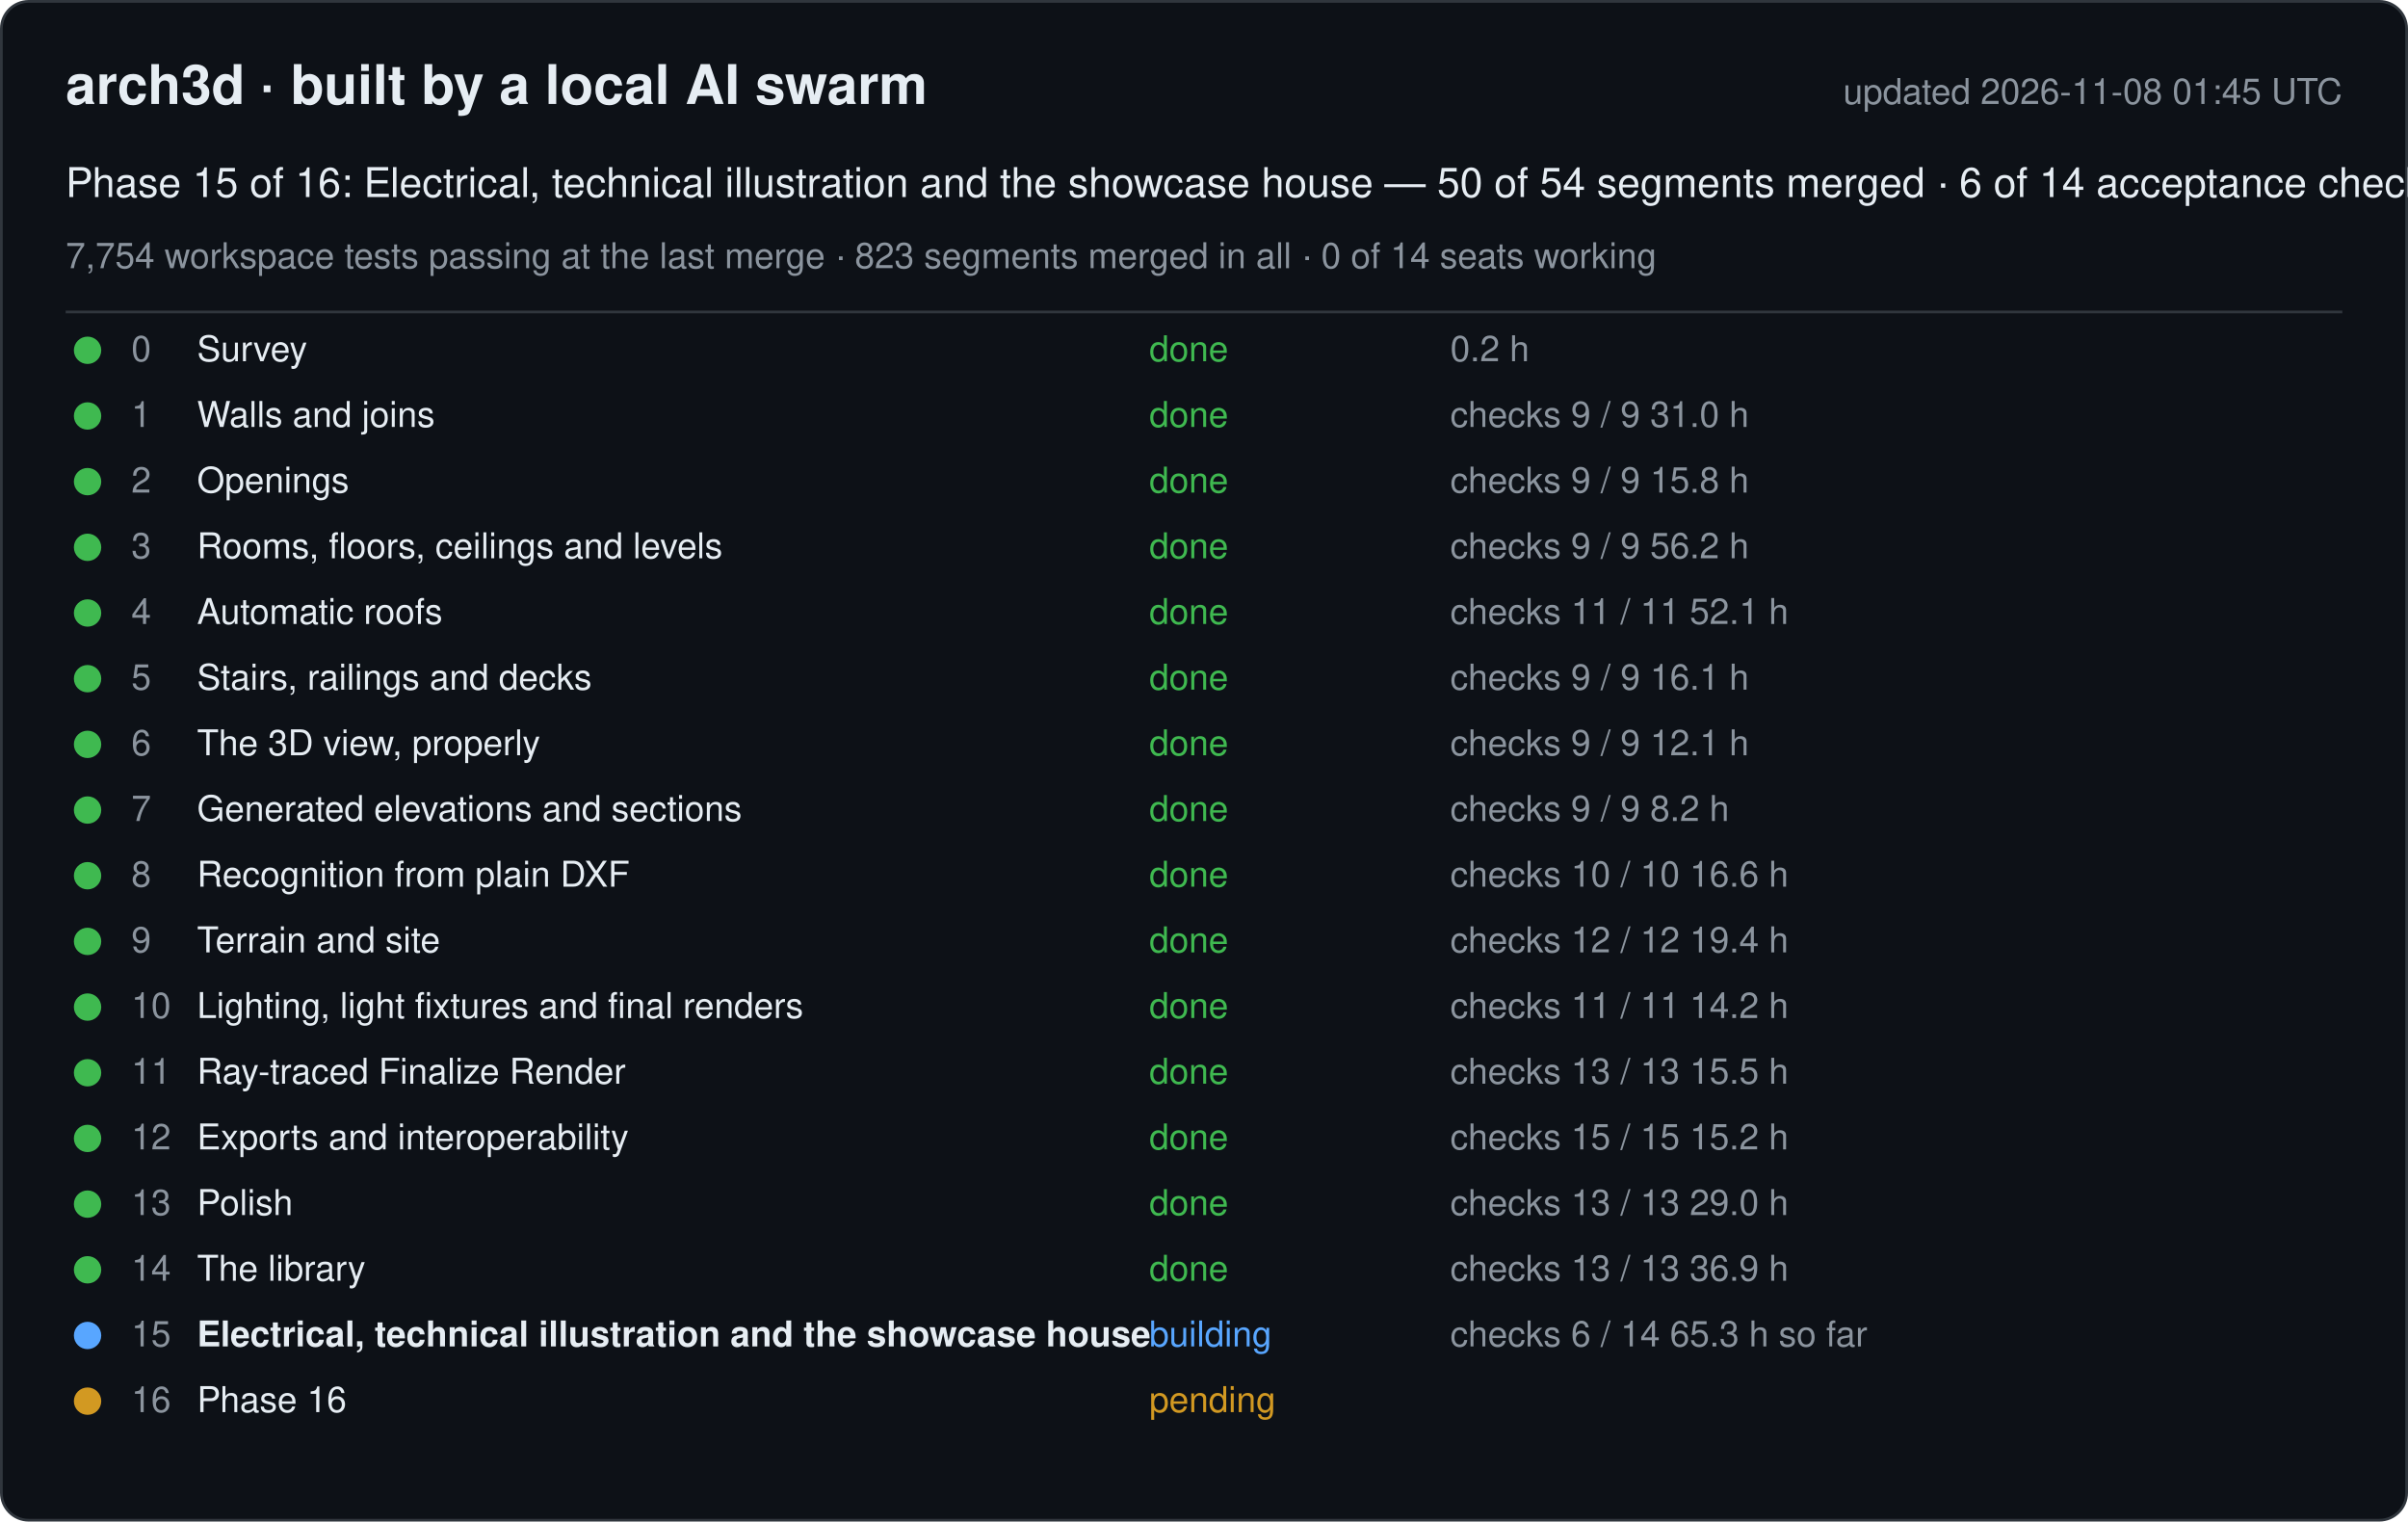
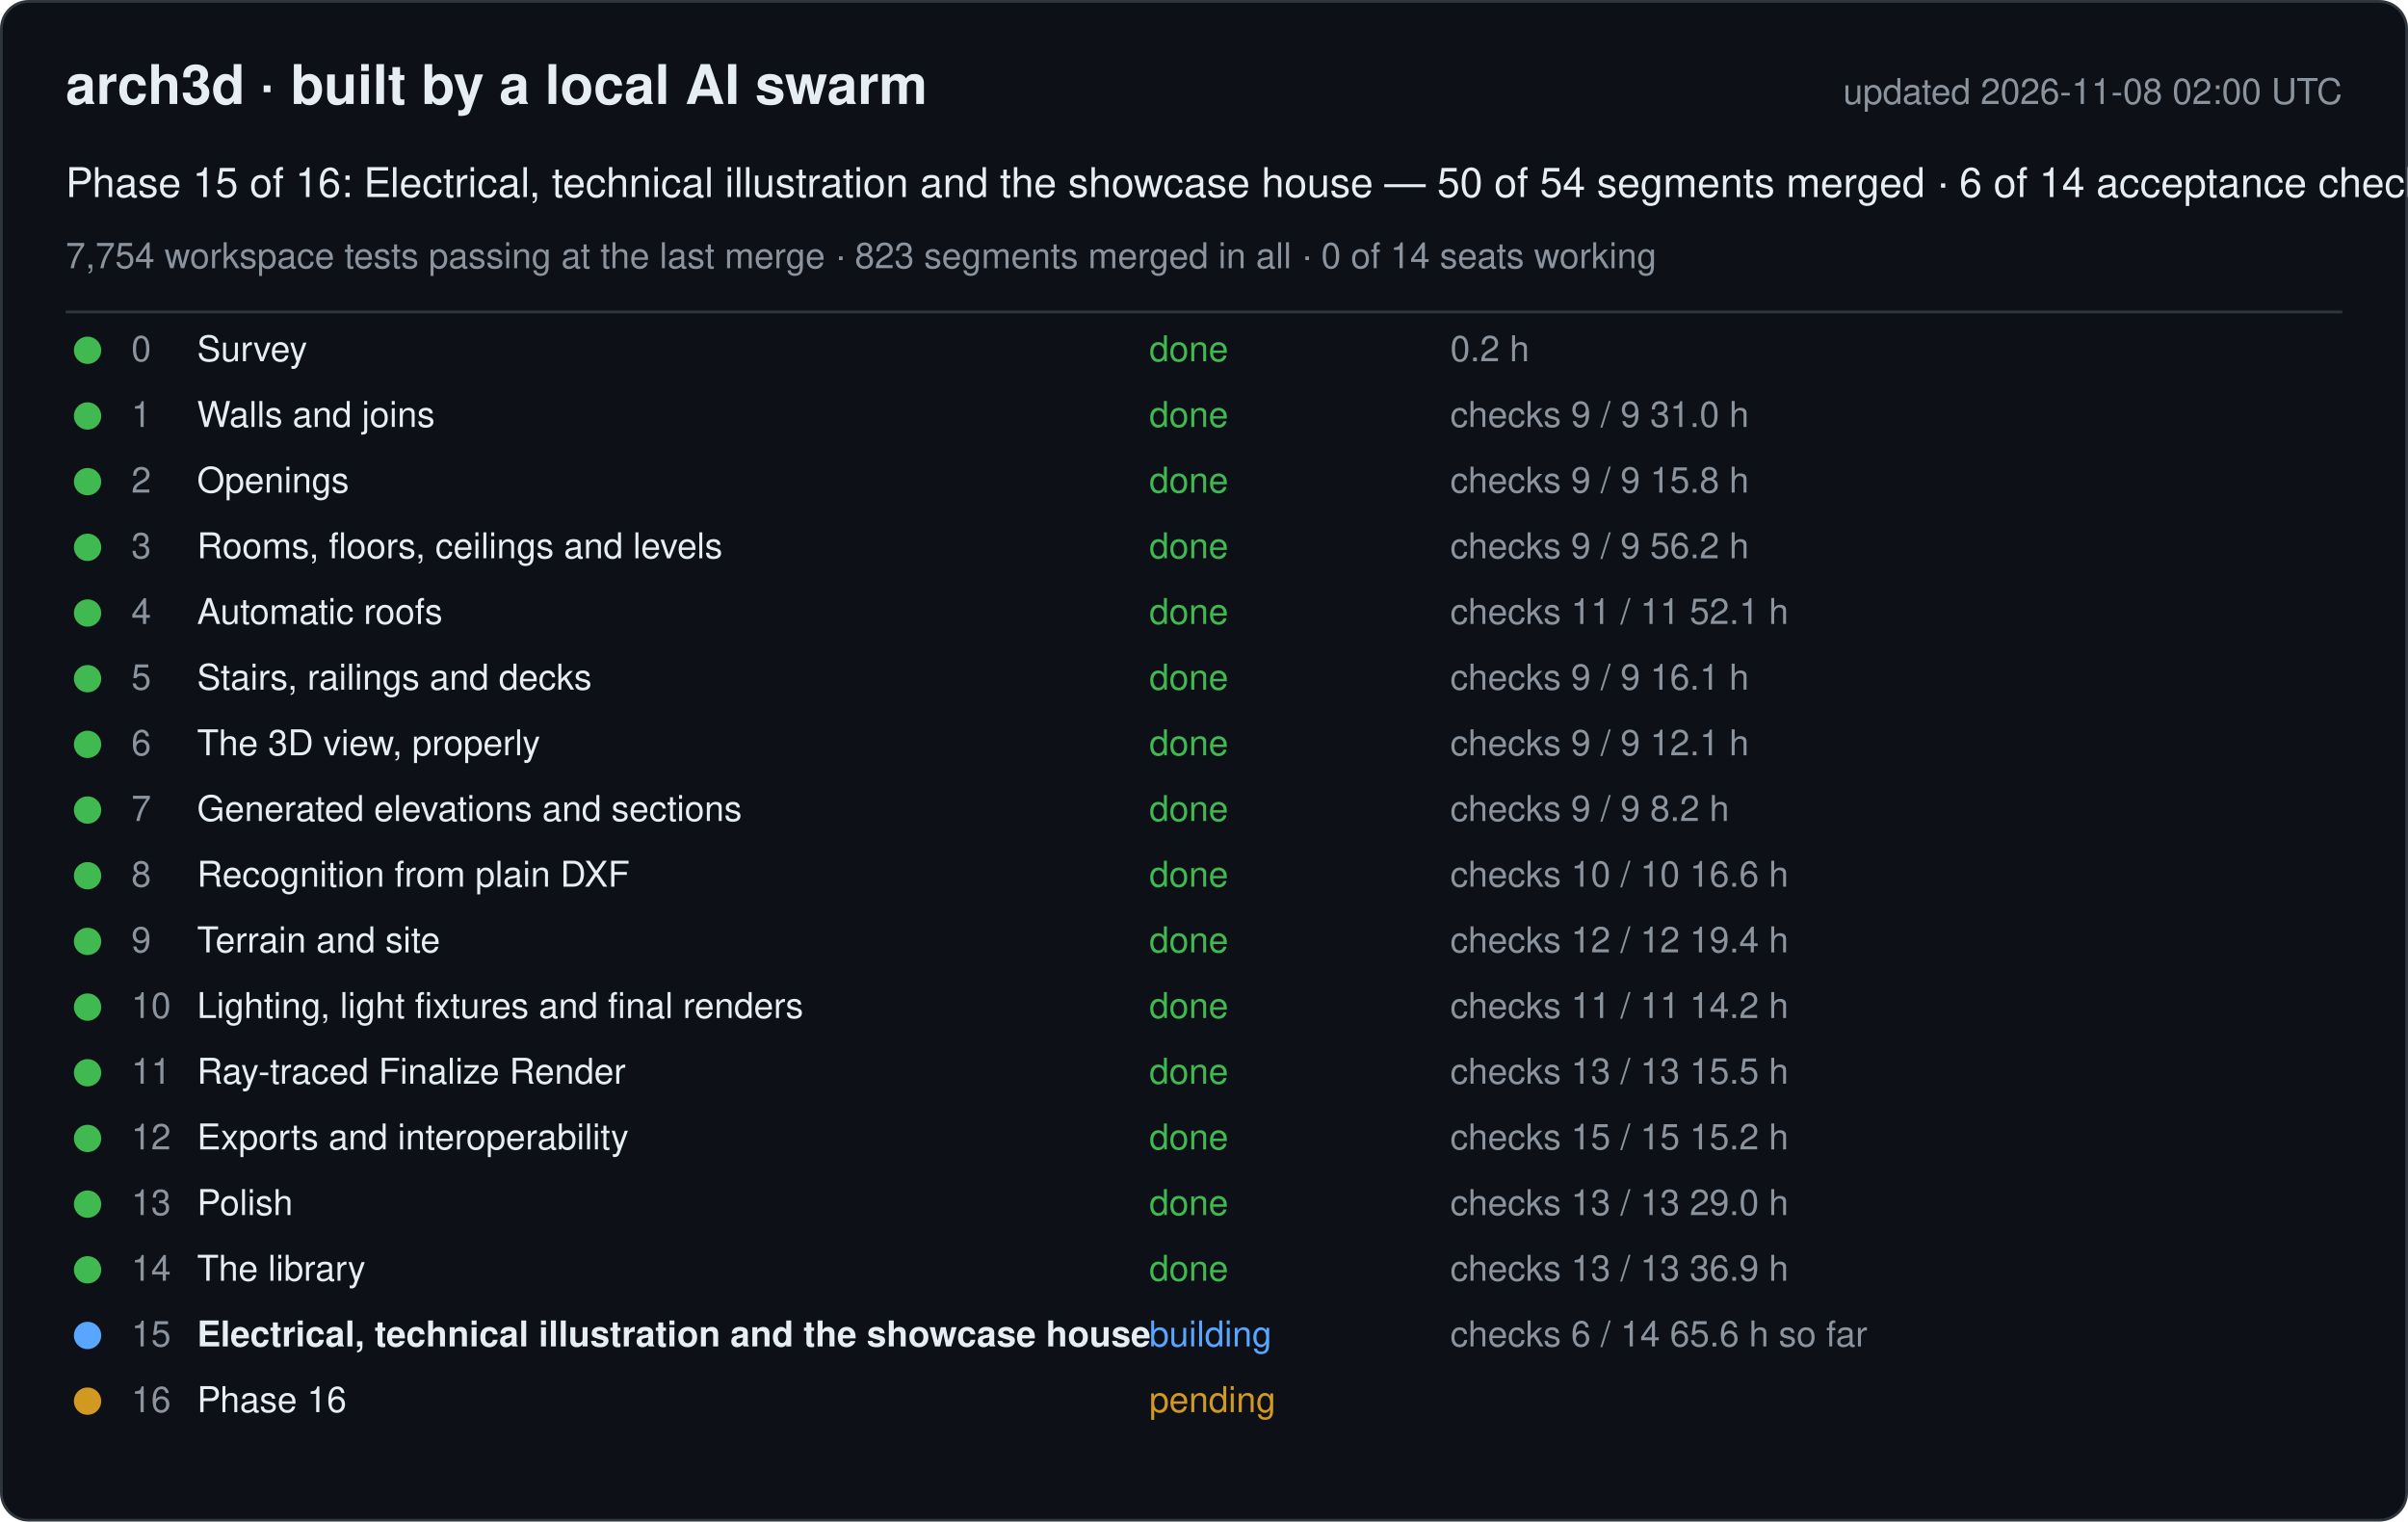
<svg xmlns="http://www.w3.org/2000/svg" width="880" height="556" viewBox="0 0 880 556" font-family="-apple-system, Segoe UI, Helvetica, Arial, sans-serif">
  <rect x="0.5" y="0.5" width="879" height="555" rx="10" fill="#0d1117" stroke="#30363d" />
  <text x="24" y="38" font-size="20" font-weight="600" fill="#e6edf3">arch3d · built by a local AI swarm</text>
-   <text x="856" y="38" font-size="13" fill="#8b949e" text-anchor="end">updated 2026-11-08 01:45 UTC</text>
+   <text x="856" y="38" font-size="13" fill="#8b949e" text-anchor="end">updated 2026-11-08 02:00 UTC</text>
  <text x="24" y="72" font-size="15" fill="#e6edf3">Phase 15 of 16: Electrical, technical illustration and the showcase house — 50 of 54 segments merged · 6 of 14 acceptance checks</text>
  <text x="24" y="98" font-size="13" fill="#8b949e">7,754 workspace tests passing at the last merge · 823 segments merged in all · 0 of 14 seats working</text>
  <line x1="24" y1="114" x2="856" y2="114" stroke="#30363d" />
  <g data-phase="0">
    <circle cx="32" cy="128" r="5" fill="#3fb950" />
    <text x="48" y="132" font-size="13" fill="#8b949e">0</text>
    <text x="72" y="132" font-size="13" fill="#e6edf3">Survey</text>
    <text x="420" y="132" font-size="13" fill="#3fb950">done</text>
    <text x="530" y="132" font-size="13" fill="#8b949e">0.2 h</text>
  </g>
  <g data-phase="1">
    <circle cx="32" cy="152" r="5" fill="#3fb950" />
    <text x="48" y="156" font-size="13" fill="#8b949e">1</text>
    <text x="72" y="156" font-size="13" fill="#e6edf3">Walls and joins</text>
    <text x="420" y="156" font-size="13" fill="#3fb950">done</text>
    <text x="530" y="156" font-size="13" fill="#8b949e">checks 9 / 9   31.0 h</text>
  </g>
  <g data-phase="2">
    <circle cx="32" cy="176" r="5" fill="#3fb950" />
    <text x="48" y="180" font-size="13" fill="#8b949e">2</text>
    <text x="72" y="180" font-size="13" fill="#e6edf3">Openings</text>
    <text x="420" y="180" font-size="13" fill="#3fb950">done</text>
    <text x="530" y="180" font-size="13" fill="#8b949e">checks 9 / 9   15.8 h</text>
  </g>
  <g data-phase="3">
    <circle cx="32" cy="200" r="5" fill="#3fb950" />
    <text x="48" y="204" font-size="13" fill="#8b949e">3</text>
    <text x="72" y="204" font-size="13" fill="#e6edf3">Rooms, floors, ceilings and levels</text>
    <text x="420" y="204" font-size="13" fill="#3fb950">done</text>
    <text x="530" y="204" font-size="13" fill="#8b949e">checks 9 / 9   56.2 h</text>
  </g>
  <g data-phase="4">
    <circle cx="32" cy="224" r="5" fill="#3fb950" />
    <text x="48" y="228" font-size="13" fill="#8b949e">4</text>
    <text x="72" y="228" font-size="13" fill="#e6edf3">Automatic roofs</text>
    <text x="420" y="228" font-size="13" fill="#3fb950">done</text>
    <text x="530" y="228" font-size="13" fill="#8b949e">checks 11 / 11   52.1 h</text>
  </g>
  <g data-phase="5">
    <circle cx="32" cy="248" r="5" fill="#3fb950" />
    <text x="48" y="252" font-size="13" fill="#8b949e">5</text>
    <text x="72" y="252" font-size="13" fill="#e6edf3">Stairs, railings and decks</text>
    <text x="420" y="252" font-size="13" fill="#3fb950">done</text>
    <text x="530" y="252" font-size="13" fill="#8b949e">checks 9 / 9   16.1 h</text>
  </g>
  <g data-phase="6">
    <circle cx="32" cy="272" r="5" fill="#3fb950" />
    <text x="48" y="276" font-size="13" fill="#8b949e">6</text>
    <text x="72" y="276" font-size="13" fill="#e6edf3">The 3D view, properly</text>
    <text x="420" y="276" font-size="13" fill="#3fb950">done</text>
    <text x="530" y="276" font-size="13" fill="#8b949e">checks 9 / 9   12.1 h</text>
  </g>
  <g data-phase="7">
    <circle cx="32" cy="296" r="5" fill="#3fb950" />
    <text x="48" y="300" font-size="13" fill="#8b949e">7</text>
    <text x="72" y="300" font-size="13" fill="#e6edf3">Generated elevations and sections</text>
    <text x="420" y="300" font-size="13" fill="#3fb950">done</text>
    <text x="530" y="300" font-size="13" fill="#8b949e">checks 9 / 9   8.2 h</text>
  </g>
  <g data-phase="8">
    <circle cx="32" cy="320" r="5" fill="#3fb950" />
    <text x="48" y="324" font-size="13" fill="#8b949e">8</text>
    <text x="72" y="324" font-size="13" fill="#e6edf3">Recognition from plain DXF</text>
    <text x="420" y="324" font-size="13" fill="#3fb950">done</text>
    <text x="530" y="324" font-size="13" fill="#8b949e">checks 10 / 10   16.6 h</text>
  </g>
  <g data-phase="9">
    <circle cx="32" cy="344" r="5" fill="#3fb950" />
    <text x="48" y="348" font-size="13" fill="#8b949e">9</text>
    <text x="72" y="348" font-size="13" fill="#e6edf3">Terrain and site</text>
    <text x="420" y="348" font-size="13" fill="#3fb950">done</text>
    <text x="530" y="348" font-size="13" fill="#8b949e">checks 12 / 12   19.4 h</text>
  </g>
  <g data-phase="10">
    <circle cx="32" cy="368" r="5" fill="#3fb950" />
    <text x="48" y="372" font-size="13" fill="#8b949e">10</text>
    <text x="72" y="372" font-size="13" fill="#e6edf3">Lighting, light fixtures and final renders</text>
    <text x="420" y="372" font-size="13" fill="#3fb950">done</text>
    <text x="530" y="372" font-size="13" fill="#8b949e">checks 11 / 11   14.2 h</text>
  </g>
  <g data-phase="11">
    <circle cx="32" cy="392" r="5" fill="#3fb950" />
    <text x="48" y="396" font-size="13" fill="#8b949e">11</text>
    <text x="72" y="396" font-size="13" fill="#e6edf3">Ray-traced Finalize Render</text>
    <text x="420" y="396" font-size="13" fill="#3fb950">done</text>
    <text x="530" y="396" font-size="13" fill="#8b949e">checks 13 / 13   15.5 h</text>
  </g>
  <g data-phase="12">
    <circle cx="32" cy="416" r="5" fill="#3fb950" />
    <text x="48" y="420" font-size="13" fill="#8b949e">12</text>
    <text x="72" y="420" font-size="13" fill="#e6edf3">Exports and interoperability</text>
    <text x="420" y="420" font-size="13" fill="#3fb950">done</text>
    <text x="530" y="420" font-size="13" fill="#8b949e">checks 15 / 15   15.2 h</text>
  </g>
  <g data-phase="13">
    <circle cx="32" cy="440" r="5" fill="#3fb950" />
    <text x="48" y="444" font-size="13" fill="#8b949e">13</text>
    <text x="72" y="444" font-size="13" fill="#e6edf3">Polish</text>
    <text x="420" y="444" font-size="13" fill="#3fb950">done</text>
    <text x="530" y="444" font-size="13" fill="#8b949e">checks 13 / 13   29.0 h</text>
  </g>
  <g data-phase="14">
    <circle cx="32" cy="464" r="5" fill="#3fb950" />
    <text x="48" y="468" font-size="13" fill="#8b949e">14</text>
    <text x="72" y="468" font-size="13" fill="#e6edf3">The library</text>
    <text x="420" y="468" font-size="13" fill="#3fb950">done</text>
    <text x="530" y="468" font-size="13" fill="#8b949e">checks 13 / 13   36.9 h</text>
  </g>
  <g data-phase="15">
    <circle cx="32" cy="488" r="5" fill="#58a6ff" />
    <text x="48" y="492" font-size="13" fill="#8b949e">15</text>
    <text x="72" y="492" font-size="13" fill="#e6edf3" font-weight="600">Electrical, technical illustration and the showcase house</text>
    <text x="420" y="492" font-size="13" fill="#58a6ff">building</text>
-     <text x="530" y="492" font-size="13" fill="#8b949e">checks 6 / 14   65.3 h so far</text>
+     <text x="530" y="492" font-size="13" fill="#8b949e">checks 6 / 14   65.6 h so far</text>
  </g>
  <g data-phase="16">
    <circle cx="32" cy="512" r="5" fill="#d29922" />
    <text x="48" y="516" font-size="13" fill="#8b949e">16</text>
    <text x="72" y="516" font-size="13" fill="#e6edf3">Phase 16</text>
    <text x="420" y="516" font-size="13" fill="#d29922">pending</text>
    <text x="530" y="516" font-size="13" fill="#8b949e" />
  </g>
</svg>
